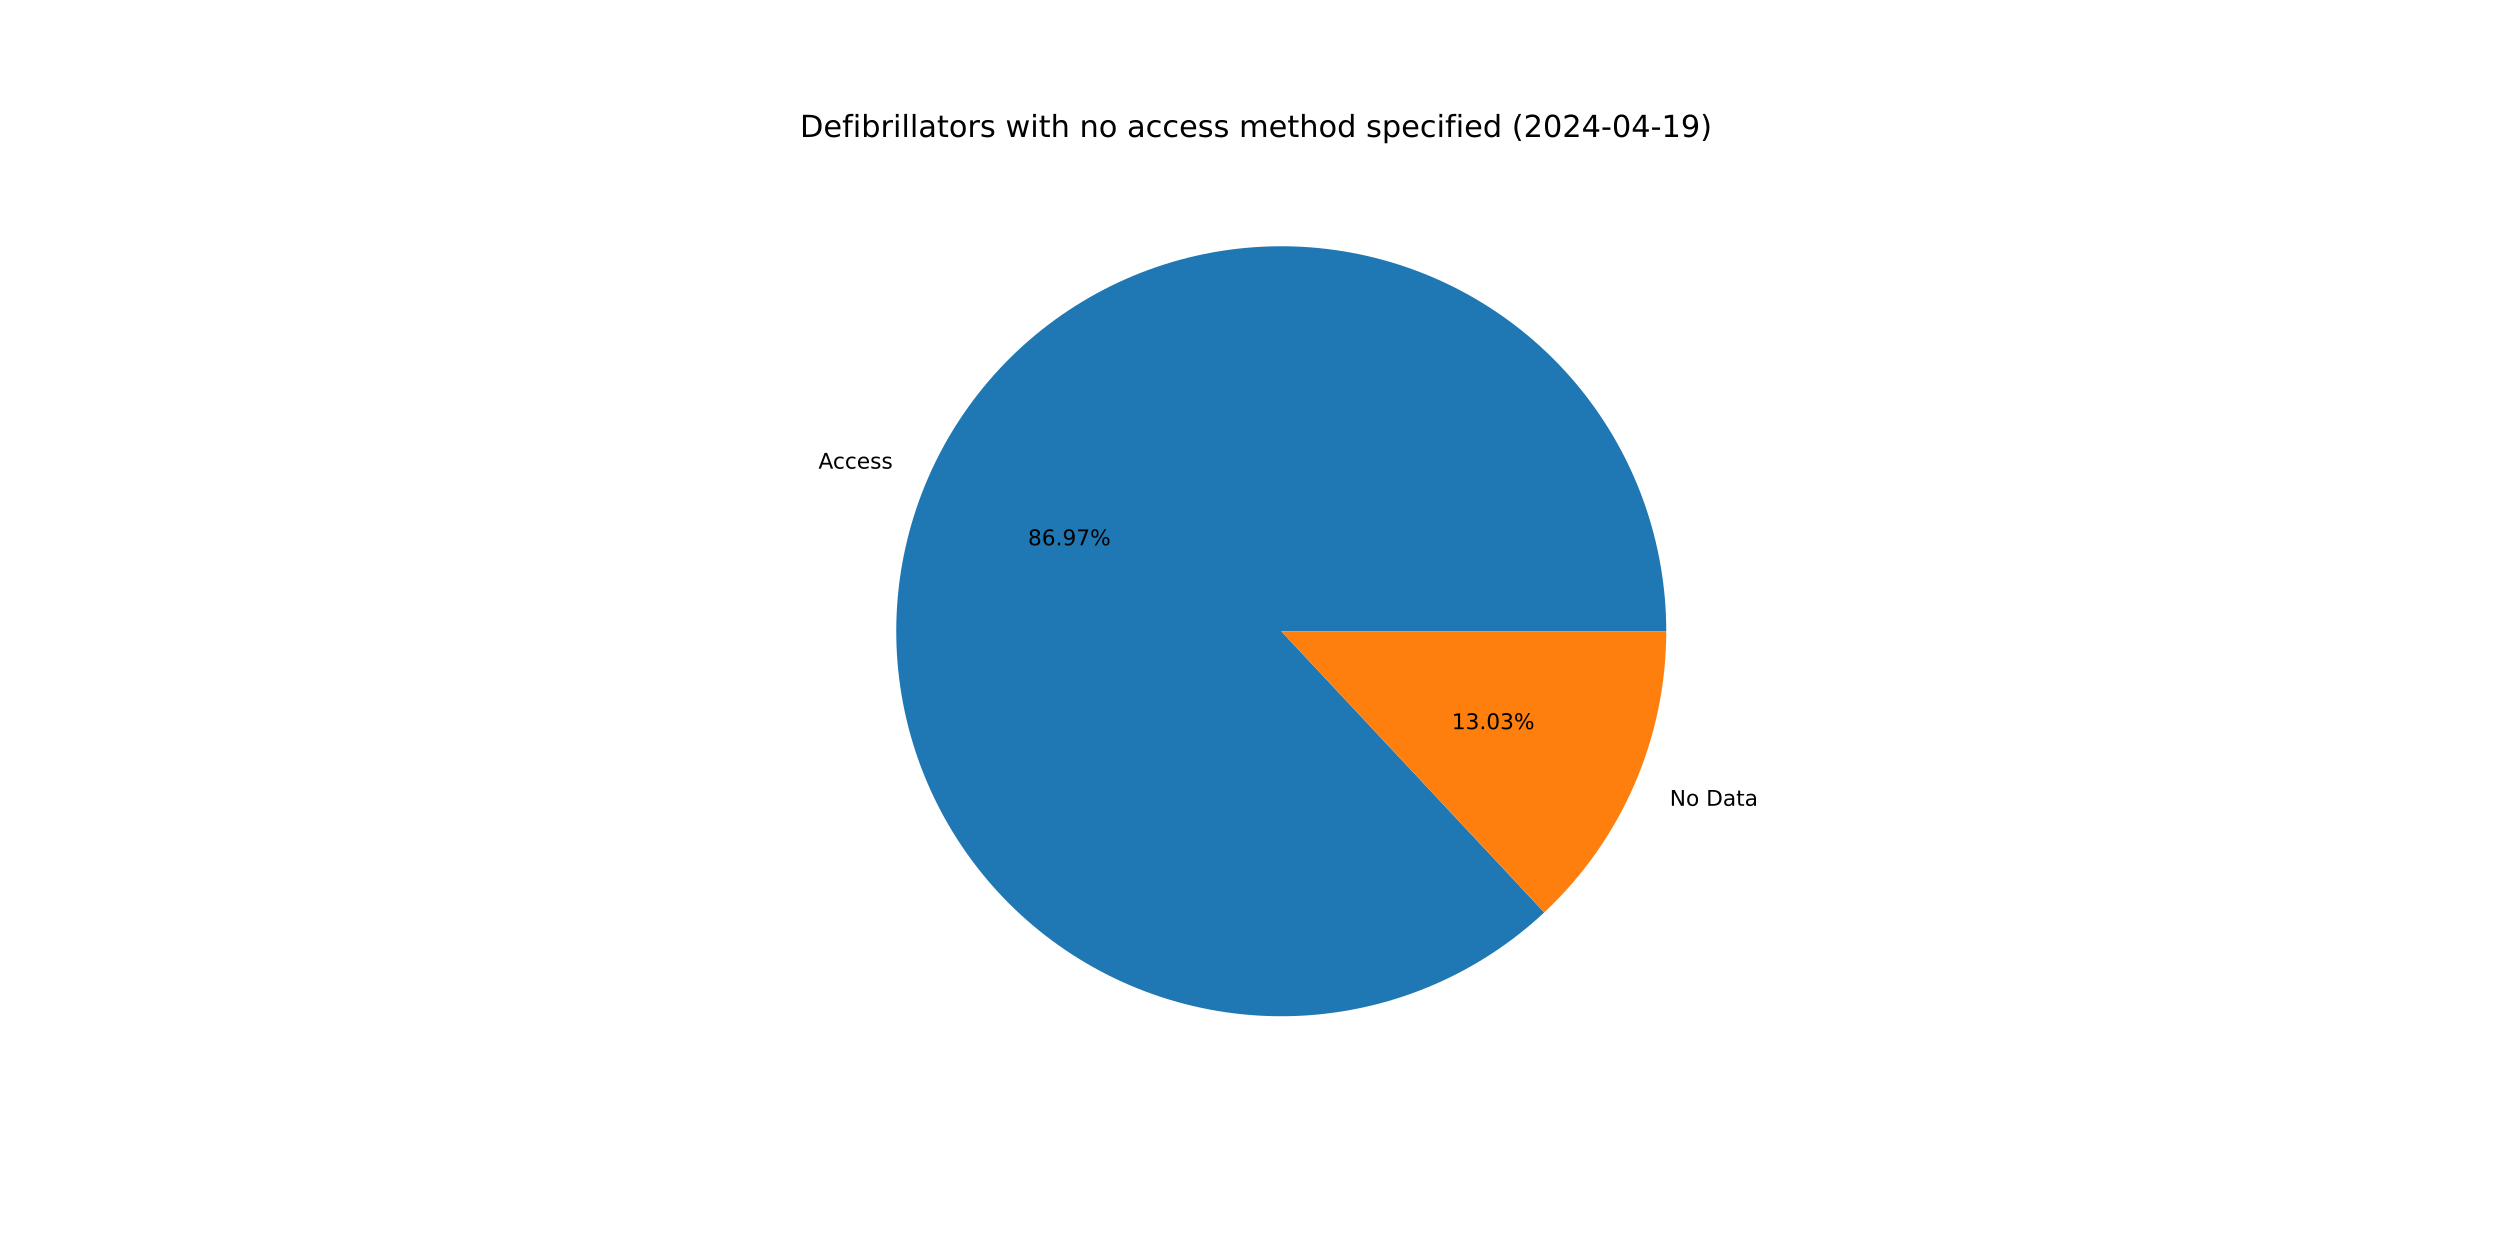
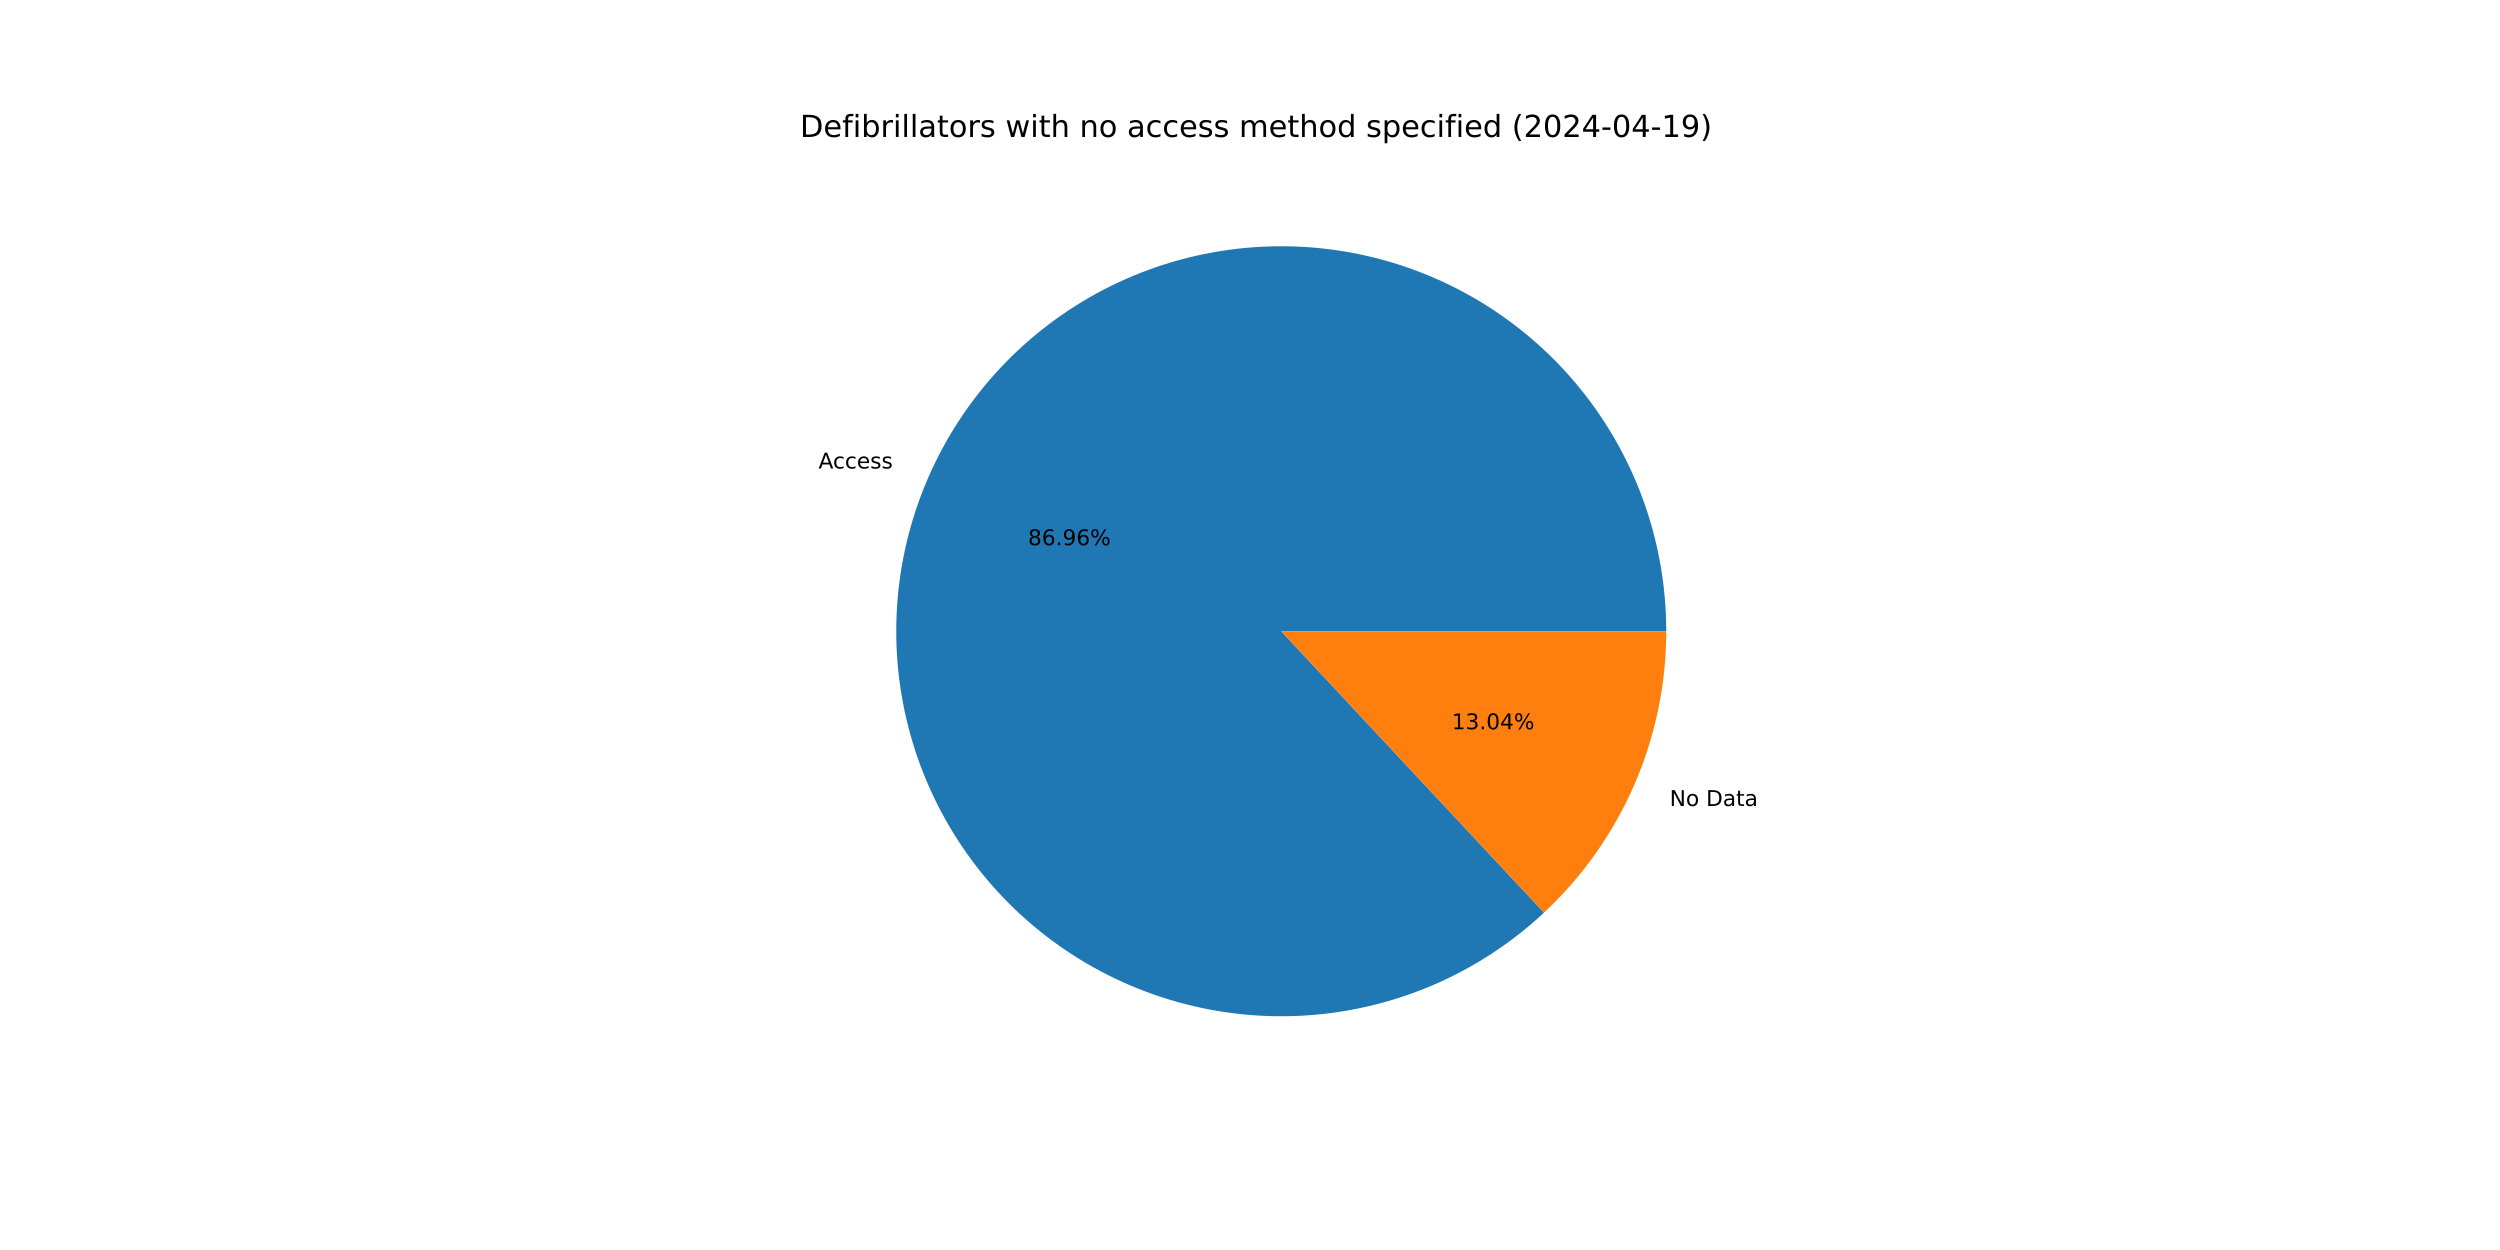
<svg xmlns="http://www.w3.org/2000/svg" xmlns:xlink="http://www.w3.org/1999/xlink" width="1152pt" height="576pt" viewBox="0 0 1152 576" version="1.1">
  <defs>
    <style type="text/css">*{stroke-linejoin: round; stroke-linecap: butt}</style>
  </defs>
  <g id="figure_1">
    <g id="patch_1">
      <path d="M 0 576  L 1152 576  L 1152 0  L 0 0  z " style="fill: #ffffff" />
    </g>
    <g id="axes_1">
      <g id="patch_2">
-         <path d="M 767.808 290.88  C 767.808 270.635 764.342 250.538 757.562 231.462  C 750.781 212.386 740.785 194.61 728.007 178.907  C 715.229 163.204 699.857 149.803 682.557 139.286  C 665.258 128.77 646.285 121.291 626.462 117.176  C 606.64 113.061 586.258 112.369 566.202 115.13  C 546.146 117.891 526.71 124.066 508.737 133.385  C 490.764 142.704 474.518 155.031 460.704 169.832  C 446.891 184.632 435.712 201.689 427.653 220.261  C 419.594 238.833 414.774 258.649 413.401 278.847  C 412.027 299.046 414.122 319.331 419.593 338.823  C 425.064 358.315 433.832 376.728 445.515 393.262  C 457.199 409.796 471.627 424.208 488.173 435.874  C 504.719 447.54 523.141 456.288 542.639 461.738  C 562.137 467.188 582.425 469.261 602.622 467.867  C 622.819 466.472 642.629 461.63 661.193 453.551  C 679.757 445.473 696.801 434.276 711.587 420.446  L 590.4 290.88  z " style="fill: #1f77b4" />
+         <path d="M 767.808 290.88  C 767.808 270.638 764.343 250.544 757.565 231.47  C 750.786 212.396 740.793 194.623 728.018 178.921  C 715.243 163.218 699.875 149.818 682.579 139.3  C 665.284 128.782 646.315 121.302 626.496 117.183  C 606.677 113.064 586.299 112.368 566.245 115.124  C 546.191 117.88 526.756 124.048 508.783 133.361  C 490.81 142.673 474.563 154.994 460.746 169.787  C 446.929 184.581 435.746 201.631 427.681 220.197  C 419.616 238.764 414.788 258.574 413.406 278.769  C 412.024 298.965 414.109 319.248 419.57 338.74  C 425.03 358.232 433.787 376.646 445.46 393.184  C 457.133 409.722 471.551 424.14 488.088 435.814  C 504.625 447.488 523.039 456.246 542.53 461.708  C 562.022 467.17 582.305 469.256 602.501 467.875  C 622.696 466.494 642.507 461.667 661.074 453.603  C 679.64 445.539 696.691 434.357 711.485 420.541  L 590.4 290.88  z " style="fill: #1f77b4" />
      </g>
      <g id="patch_3">
-         <path d="M 711.587 420.446  C 729.33 403.851 743.476 383.786 753.147 361.499  C 762.818 339.212 767.808 315.175 767.808 290.88  L 590.4 290.88  z " style="fill: #ff7f0e" />
+         <path d="M 711.485 420.541  C 729.258 403.943 743.431 383.867 753.119 361.563  C 762.808 339.258 767.808 315.198 767.808 290.88  L 590.4 290.88  z " style="fill: #ff7f0e" />
      </g>
      <g id="matplotlib.axis_1" />
      <g id="matplotlib.axis_2" />
      <g id="text_1">
-         <g transform="translate(377.1441 215.9584) scale(0.1 -0.1)">
+         <g transform="translate(377.1745 215.8884) scale(0.1 -0.1)">
          <defs>
            <path id="DejaVuSans-41" d="M 2188 4044  L 1331 1722  L 3047 1722  L 2188 4044  z M 1831 4666  L 2547 4666  L 4325 0  L 3669 0  L 3244 1197  L 1141 1197  L 716 0  L 50 0  L 1831 4666  z " transform="scale(0.015625)" />
            <path id="DejaVuSans-63" d="M 3122 3366  L 3122 2828  Q 2878 2963 2633 3030  Q 2388 3097 2138 3097  Q 1578 3097 1268 2742  Q 959 2388 959 1747  Q 959 1106 1268 751  Q 1578 397 2138 397  Q 2388 397 2633 464  Q 2878 531 3122 666  L 3122 134  Q 2881 22 2623 -34  Q 2366 -91 2075 -91  Q 1284 -91 818 406  Q 353 903 353 1747  Q 353 2603 823 3093  Q 1294 3584 2113 3584  Q 2378 3584 2631 3529  Q 2884 3475 3122 3366  z " transform="scale(0.015625)" />
            <path id="DejaVuSans-65" d="M 3597 1894  L 3597 1613  L 953 1613  Q 991 1019 1311 708  Q 1631 397 2203 397  Q 2534 397 2845 478  Q 3156 559 3463 722  L 3463 178  Q 3153 47 2828 -22  Q 2503 -91 2169 -91  Q 1331 -91 842 396  Q 353 884 353 1716  Q 353 2575 817 3079  Q 1281 3584 2069 3584  Q 2775 3584 3186 3129  Q 3597 2675 3597 1894  z M 3022 2063  Q 3016 2534 2758 2815  Q 2500 3097 2075 3097  Q 1594 3097 1305 2825  Q 1016 2553 972 2059  L 3022 2063  z " transform="scale(0.015625)" />
            <path id="DejaVuSans-73" d="M 2834 3397  L 2834 2853  Q 2591 2978 2328 3040  Q 2066 3103 1784 3103  Q 1356 3103 1142 2972  Q 928 2841 928 2578  Q 928 2378 1081 2264  Q 1234 2150 1697 2047  L 1894 2003  Q 2506 1872 2764 1633  Q 3022 1394 3022 966  Q 3022 478 2636 193  Q 2250 -91 1575 -91  Q 1294 -91 989 -36  Q 684 19 347 128  L 347 722  Q 666 556 975 473  Q 1284 391 1588 391  Q 1994 391 2212 530  Q 2431 669 2431 922  Q 2431 1156 2273 1281  Q 2116 1406 1581 1522  L 1381 1569  Q 847 1681 609 1914  Q 372 2147 372 2553  Q 372 3047 722 3315  Q 1072 3584 1716 3584  Q 2034 3584 2315 3537  Q 2597 3491 2834 3397  z " transform="scale(0.015625)" />
          </defs>
          <use xlink:href="#DejaVuSans-41" />
          <use xlink:href="#DejaVuSans-63" x="66.658" />
          <use xlink:href="#DejaVuSans-63" x="121.639" />
          <use xlink:href="#DejaVuSans-65" x="176.619" />
          <use xlink:href="#DejaVuSans-73" x="238.143" />
          <use xlink:href="#DejaVuSans-73" x="290.242" />
        </g>
      </g>
      <g id="text_2">
-         <g transform="translate(473.687 251.2679) scale(0.1 -0.1)">
+         <g transform="translate(473.7036 251.2297) scale(0.1 -0.1)">
          <defs>
            <path id="DejaVuSans-38" d="M 2034 2216  Q 1584 2216 1326 1975  Q 1069 1734 1069 1313  Q 1069 891 1326 650  Q 1584 409 2034 409  Q 2484 409 2743 651  Q 3003 894 3003 1313  Q 3003 1734 2745 1975  Q 2488 2216 2034 2216  z M 1403 2484  Q 997 2584 770 2862  Q 544 3141 544 3541  Q 544 4100 942 4425  Q 1341 4750 2034 4750  Q 2731 4750 3128 4425  Q 3525 4100 3525 3541  Q 3525 3141 3298 2862  Q 3072 2584 2669 2484  Q 3125 2378 3379 2068  Q 3634 1759 3634 1313  Q 3634 634 3220 271  Q 2806 -91 2034 -91  Q 1263 -91 848 271  Q 434 634 434 1313  Q 434 1759 690 2068  Q 947 2378 1403 2484  z M 1172 3481  Q 1172 3119 1398 2916  Q 1625 2713 2034 2713  Q 2441 2713 2670 2916  Q 2900 3119 2900 3481  Q 2900 3844 2670 4047  Q 2441 4250 2034 4250  Q 1625 4250 1398 4047  Q 1172 3844 1172 3481  z " transform="scale(0.015625)" />
            <path id="DejaVuSans-36" d="M 2113 2584  Q 1688 2584 1439 2293  Q 1191 2003 1191 1497  Q 1191 994 1439 701  Q 1688 409 2113 409  Q 2538 409 2786 701  Q 3034 994 3034 1497  Q 3034 2003 2786 2293  Q 2538 2584 2113 2584  z M 3366 4563  L 3366 3988  Q 3128 4100 2886 4159  Q 2644 4219 2406 4219  Q 1781 4219 1451 3797  Q 1122 3375 1075 2522  Q 1259 2794 1537 2939  Q 1816 3084 2150 3084  Q 2853 3084 3261 2657  Q 3669 2231 3669 1497  Q 3669 778 3244 343  Q 2819 -91 2113 -91  Q 1303 -91 875 529  Q 447 1150 447 2328  Q 447 3434 972 4092  Q 1497 4750 2381 4750  Q 2619 4750 2861 4703  Q 3103 4656 3366 4563  z " transform="scale(0.015625)" />
            <path id="DejaVuSans-2e" d="M 684 794  L 1344 794  L 1344 0  L 684 0  L 684 794  z " transform="scale(0.015625)" />
            <path id="DejaVuSans-39" d="M 703 97  L 703 672  Q 941 559 1184 500  Q 1428 441 1663 441  Q 2288 441 2617 861  Q 2947 1281 2994 2138  Q 2813 1869 2534 1725  Q 2256 1581 1919 1581  Q 1219 1581 811 2004  Q 403 2428 403 3163  Q 403 3881 828 4315  Q 1253 4750 1959 4750  Q 2769 4750 3195 4129  Q 3622 3509 3622 2328  Q 3622 1225 3098 567  Q 2575 -91 1691 -91  Q 1453 -91 1209 -44  Q 966 3 703 97  z M 1959 2075  Q 2384 2075 2632 2365  Q 2881 2656 2881 3163  Q 2881 3666 2632 3958  Q 2384 4250 1959 4250  Q 1534 4250 1286 3958  Q 1038 3666 1038 3163  Q 1038 2656 1286 2365  Q 1534 2075 1959 2075  z " transform="scale(0.015625)" />
-             <path id="DejaVuSans-37" d="M 525 4666  L 3525 4666  L 3525 4397  L 1831 0  L 1172 0  L 2766 4134  L 525 4134  L 525 4666  z " transform="scale(0.015625)" />
            <path id="DejaVuSans-25" d="M 4653 2053  Q 4381 2053 4226 1822  Q 4072 1591 4072 1178  Q 4072 772 4226 539  Q 4381 306 4653 306  Q 4919 306 5073 539  Q 5228 772 5228 1178  Q 5228 1588 5073 1820  Q 4919 2053 4653 2053  z M 4653 2450  Q 5147 2450 5437 2106  Q 5728 1763 5728 1178  Q 5728 594 5436 251  Q 5144 -91 4653 -91  Q 4153 -91 3862 251  Q 3572 594 3572 1178  Q 3572 1766 3864 2108  Q 4156 2450 4653 2450  z M 1428 4353  Q 1159 4353 1004 4120  Q 850 3888 850 3481  Q 850 3069 1003 2837  Q 1156 2606 1428 2606  Q 1700 2606 1854 2837  Q 2009 3069 2009 3481  Q 2009 3884 1853 4118  Q 1697 4353 1428 4353  z M 4250 4750  L 4750 4750  L 1831 -91  L 1331 -91  L 4250 4750  z M 1428 4750  Q 1922 4750 2215 4408  Q 2509 4066 2509 3481  Q 2509 2891 2217 2550  Q 1925 2209 1428 2209  Q 931 2209 642 2551  Q 353 2894 353 3481  Q 353 4063 643 4406  Q 934 4750 1428 4750  z " transform="scale(0.015625)" />
          </defs>
          <use xlink:href="#DejaVuSans-38" />
          <use xlink:href="#DejaVuSans-36" x="63.623" />
          <use xlink:href="#DejaVuSans-2e" x="127.246" />
          <use xlink:href="#DejaVuSans-39" x="159.033" />
-           <use xlink:href="#DejaVuSans-37" x="222.656" />
+           <use xlink:href="#DejaVuSans-36" x="222.656" />
          <use xlink:href="#DejaVuSans-25" x="286.279" />
        </g>
      </g>
      <g id="text_3">
-         <g transform="translate(769.4216 371.3204) scale(0.1 -0.1)">
+         <g transform="translate(769.3912 371.3904) scale(0.1 -0.1)">
          <defs>
            <path id="DejaVuSans-4e" d="M 628 4666  L 1478 4666  L 3547 763  L 3547 4666  L 4159 4666  L 4159 0  L 3309 0  L 1241 3903  L 1241 0  L 628 0  L 628 4666  z " transform="scale(0.015625)" />
            <path id="DejaVuSans-6f" d="M 1959 3097  Q 1497 3097 1228 2736  Q 959 2375 959 1747  Q 959 1119 1226 758  Q 1494 397 1959 397  Q 2419 397 2687 759  Q 2956 1122 2956 1747  Q 2956 2369 2687 2733  Q 2419 3097 1959 3097  z M 1959 3584  Q 2709 3584 3137 3096  Q 3566 2609 3566 1747  Q 3566 888 3137 398  Q 2709 -91 1959 -91  Q 1206 -91 779 398  Q 353 888 353 1747  Q 353 2609 779 3096  Q 1206 3584 1959 3584  z " transform="scale(0.015625)" />
            <path id="DejaVuSans-20" transform="scale(0.015625)" />
            <path id="DejaVuSans-44" d="M 1259 4147  L 1259 519  L 2022 519  Q 2988 519 3436 956  Q 3884 1394 3884 2338  Q 3884 3275 3436 3711  Q 2988 4147 2022 4147  L 1259 4147  z M 628 4666  L 1925 4666  Q 3281 4666 3915 4102  Q 4550 3538 4550 2338  Q 4550 1131 3912 565  Q 3275 0 1925 0  L 628 0  L 628 4666  z " transform="scale(0.015625)" />
            <path id="DejaVuSans-61" d="M 2194 1759  Q 1497 1759 1228 1600  Q 959 1441 959 1056  Q 959 750 1161 570  Q 1363 391 1709 391  Q 2188 391 2477 730  Q 2766 1069 2766 1631  L 2766 1759  L 2194 1759  z M 3341 1997  L 3341 0  L 2766 0  L 2766 531  Q 2569 213 2275 61  Q 1981 -91 1556 -91  Q 1019 -91 701 211  Q 384 513 384 1019  Q 384 1609 779 1909  Q 1175 2209 1959 2209  L 2766 2209  L 2766 2266  Q 2766 2663 2505 2880  Q 2244 3097 1772 3097  Q 1472 3097 1187 3025  Q 903 2953 641 2809  L 641 3341  Q 956 3463 1253 3523  Q 1550 3584 1831 3584  Q 2591 3584 2966 3190  Q 3341 2797 3341 1997  z " transform="scale(0.015625)" />
            <path id="DejaVuSans-74" d="M 1172 4494  L 1172 3500  L 2356 3500  L 2356 3053  L 1172 3053  L 1172 1153  Q 1172 725 1289 603  Q 1406 481 1766 481  L 2356 481  L 2356 0  L 1766 0  Q 1100 0 847 248  Q 594 497 594 1153  L 594 3053  L 172 3053  L 172 3500  L 594 3500  L 594 4494  L 1172 4494  z " transform="scale(0.015625)" />
          </defs>
          <use xlink:href="#DejaVuSans-4e" />
          <use xlink:href="#DejaVuSans-6f" x="74.805" />
          <use xlink:href="#DejaVuSans-20" x="135.986" />
          <use xlink:href="#DejaVuSans-44" x="167.773" />
          <use xlink:href="#DejaVuSans-61" x="244.775" />
          <use xlink:href="#DejaVuSans-74" x="306.055" />
          <use xlink:href="#DejaVuSans-61" x="345.264" />
        </g>
      </g>
      <g id="text_4">
-         <g transform="translate(668.9833 336.0108) scale(0.1 -0.1)">
+         <g transform="translate(668.9667 336.049) scale(0.1 -0.1)">
          <defs>
            <path id="DejaVuSans-31" d="M 794 531  L 1825 531  L 1825 4091  L 703 3866  L 703 4441  L 1819 4666  L 2450 4666  L 2450 531  L 3481 531  L 3481 0  L 794 0  L 794 531  z " transform="scale(0.015625)" />
            <path id="DejaVuSans-33" d="M 2597 2516  Q 3050 2419 3304 2112  Q 3559 1806 3559 1356  Q 3559 666 3084 287  Q 2609 -91 1734 -91  Q 1441 -91 1130 -33  Q 819 25 488 141  L 488 750  Q 750 597 1062 519  Q 1375 441 1716 441  Q 2309 441 2620 675  Q 2931 909 2931 1356  Q 2931 1769 2642 2001  Q 2353 2234 1838 2234  L 1294 2234  L 1294 2753  L 1863 2753  Q 2328 2753 2575 2939  Q 2822 3125 2822 3475  Q 2822 3834 2567 4026  Q 2313 4219 1838 4219  Q 1578 4219 1281 4162  Q 984 4106 628 3988  L 628 4550  Q 988 4650 1302 4700  Q 1616 4750 1894 4750  Q 2613 4750 3031 4423  Q 3450 4097 3450 3541  Q 3450 3153 3228 2886  Q 3006 2619 2597 2516  z " transform="scale(0.015625)" />
            <path id="DejaVuSans-30" d="M 2034 4250  Q 1547 4250 1301 3770  Q 1056 3291 1056 2328  Q 1056 1369 1301 889  Q 1547 409 2034 409  Q 2525 409 2770 889  Q 3016 1369 3016 2328  Q 3016 3291 2770 3770  Q 2525 4250 2034 4250  z M 2034 4750  Q 2819 4750 3233 4129  Q 3647 3509 3647 2328  Q 3647 1150 3233 529  Q 2819 -91 2034 -91  Q 1250 -91 836 529  Q 422 1150 422 2328  Q 422 3509 836 4129  Q 1250 4750 2034 4750  z " transform="scale(0.015625)" />
+             <path id="DejaVuSans-34" d="M 2419 4116  L 825 1625  L 2419 1625  L 2419 4116  z M 2253 4666  L 3047 4666  L 3047 1625  L 3713 1625  L 3713 1100  L 3047 1100  L 3047 0  L 2419 0  L 2419 1100  L 313 1100  L 313 1709  L 2253 4666  z " transform="scale(0.015625)" />
          </defs>
          <use xlink:href="#DejaVuSans-31" />
          <use xlink:href="#DejaVuSans-33" x="63.623" />
          <use xlink:href="#DejaVuSans-2e" x="127.246" />
          <use xlink:href="#DejaVuSans-30" x="159.033" />
-           <use xlink:href="#DejaVuSans-33" x="222.656" />
+           <use xlink:href="#DejaVuSans-34" x="222.656" />
          <use xlink:href="#DejaVuSans-25" x="286.279" />
        </g>
      </g>
      <g id="text_5">
        <g transform="translate(368.64 63.12) scale(0.14 -0.14)">
          <defs>
            <path id="DejaVuSans-66" d="M 2375 4863  L 2375 4384  L 1825 4384  Q 1516 4384 1395 4259  Q 1275 4134 1275 3809  L 1275 3500  L 2222 3500  L 2222 3053  L 1275 3053  L 1275 0  L 697 0  L 697 3053  L 147 3053  L 147 3500  L 697 3500  L 697 3744  Q 697 4328 969 4595  Q 1241 4863 1831 4863  L 2375 4863  z " transform="scale(0.015625)" />
            <path id="DejaVuSans-69" d="M 603 3500  L 1178 3500  L 1178 0  L 603 0  L 603 3500  z M 603 4863  L 1178 4863  L 1178 4134  L 603 4134  L 603 4863  z " transform="scale(0.015625)" />
            <path id="DejaVuSans-62" d="M 3116 1747  Q 3116 2381 2855 2742  Q 2594 3103 2138 3103  Q 1681 3103 1420 2742  Q 1159 2381 1159 1747  Q 1159 1113 1420 752  Q 1681 391 2138 391  Q 2594 391 2855 752  Q 3116 1113 3116 1747  z M 1159 2969  Q 1341 3281 1617 3432  Q 1894 3584 2278 3584  Q 2916 3584 3314 3078  Q 3713 2572 3713 1747  Q 3713 922 3314 415  Q 2916 -91 2278 -91  Q 1894 -91 1617 61  Q 1341 213 1159 525  L 1159 0  L 581 0  L 581 4863  L 1159 4863  L 1159 2969  z " transform="scale(0.015625)" />
            <path id="DejaVuSans-72" d="M 2631 2963  Q 2534 3019 2420 3045  Q 2306 3072 2169 3072  Q 1681 3072 1420 2755  Q 1159 2438 1159 1844  L 1159 0  L 581 0  L 581 3500  L 1159 3500  L 1159 2956  Q 1341 3275 1631 3429  Q 1922 3584 2338 3584  Q 2397 3584 2469 3576  Q 2541 3569 2628 3553  L 2631 2963  z " transform="scale(0.015625)" />
            <path id="DejaVuSans-6c" d="M 603 4863  L 1178 4863  L 1178 0  L 603 0  L 603 4863  z " transform="scale(0.015625)" />
            <path id="DejaVuSans-77" d="M 269 3500  L 844 3500  L 1563 769  L 2278 3500  L 2956 3500  L 3675 769  L 4391 3500  L 4966 3500  L 4050 0  L 3372 0  L 2619 2869  L 1863 0  L 1184 0  L 269 3500  z " transform="scale(0.015625)" />
            <path id="DejaVuSans-68" d="M 3513 2113  L 3513 0  L 2938 0  L 2938 2094  Q 2938 2591 2744 2837  Q 2550 3084 2163 3084  Q 1697 3084 1428 2787  Q 1159 2491 1159 1978  L 1159 0  L 581 0  L 581 4863  L 1159 4863  L 1159 2956  Q 1366 3272 1645 3428  Q 1925 3584 2291 3584  Q 2894 3584 3203 3211  Q 3513 2838 3513 2113  z " transform="scale(0.015625)" />
            <path id="DejaVuSans-6e" d="M 3513 2113  L 3513 0  L 2938 0  L 2938 2094  Q 2938 2591 2744 2837  Q 2550 3084 2163 3084  Q 1697 3084 1428 2787  Q 1159 2491 1159 1978  L 1159 0  L 581 0  L 581 3500  L 1159 3500  L 1159 2956  Q 1366 3272 1645 3428  Q 1925 3584 2291 3584  Q 2894 3584 3203 3211  Q 3513 2838 3513 2113  z " transform="scale(0.015625)" />
            <path id="DejaVuSans-6d" d="M 3328 2828  Q 3544 3216 3844 3400  Q 4144 3584 4550 3584  Q 5097 3584 5394 3201  Q 5691 2819 5691 2113  L 5691 0  L 5113 0  L 5113 2094  Q 5113 2597 4934 2840  Q 4756 3084 4391 3084  Q 3944 3084 3684 2787  Q 3425 2491 3425 1978  L 3425 0  L 2847 0  L 2847 2094  Q 2847 2600 2669 2842  Q 2491 3084 2119 3084  Q 1678 3084 1418 2786  Q 1159 2488 1159 1978  L 1159 0  L 581 0  L 581 3500  L 1159 3500  L 1159 2956  Q 1356 3278 1631 3431  Q 1906 3584 2284 3584  Q 2666 3584 2933 3390  Q 3200 3197 3328 2828  z " transform="scale(0.015625)" />
            <path id="DejaVuSans-64" d="M 2906 2969  L 2906 4863  L 3481 4863  L 3481 0  L 2906 0  L 2906 525  Q 2725 213 2448 61  Q 2172 -91 1784 -91  Q 1150 -91 751 415  Q 353 922 353 1747  Q 353 2572 751 3078  Q 1150 3584 1784 3584  Q 2172 3584 2448 3432  Q 2725 3281 2906 2969  z M 947 1747  Q 947 1113 1208 752  Q 1469 391 1925 391  Q 2381 391 2643 752  Q 2906 1113 2906 1747  Q 2906 2381 2643 2742  Q 2381 3103 1925 3103  Q 1469 3103 1208 2742  Q 947 2381 947 1747  z " transform="scale(0.015625)" />
            <path id="DejaVuSans-70" d="M 1159 525  L 1159 -1331  L 581 -1331  L 581 3500  L 1159 3500  L 1159 2969  Q 1341 3281 1617 3432  Q 1894 3584 2278 3584  Q 2916 3584 3314 3078  Q 3713 2572 3713 1747  Q 3713 922 3314 415  Q 2916 -91 2278 -91  Q 1894 -91 1617 61  Q 1341 213 1159 525  z M 3116 1747  Q 3116 2381 2855 2742  Q 2594 3103 2138 3103  Q 1681 3103 1420 2742  Q 1159 2381 1159 1747  Q 1159 1113 1420 752  Q 1681 391 2138 391  Q 2594 391 2855 752  Q 3116 1113 3116 1747  z " transform="scale(0.015625)" />
            <path id="DejaVuSans-28" d="M 1984 4856  Q 1566 4138 1362 3434  Q 1159 2731 1159 2009  Q 1159 1288 1364 580  Q 1569 -128 1984 -844  L 1484 -844  Q 1016 -109 783 600  Q 550 1309 550 2009  Q 550 2706 781 3412  Q 1013 4119 1484 4856  L 1984 4856  z " transform="scale(0.015625)" />
            <path id="DejaVuSans-32" d="M 1228 531  L 3431 531  L 3431 0  L 469 0  L 469 531  Q 828 903 1448 1529  Q 2069 2156 2228 2338  Q 2531 2678 2651 2914  Q 2772 3150 2772 3378  Q 2772 3750 2511 3984  Q 2250 4219 1831 4219  Q 1534 4219 1204 4116  Q 875 4013 500 3803  L 500 4441  Q 881 4594 1212 4672  Q 1544 4750 1819 4750  Q 2544 4750 2975 4387  Q 3406 4025 3406 3419  Q 3406 3131 3298 2873  Q 3191 2616 2906 2266  Q 2828 2175 2409 1742  Q 1991 1309 1228 531  z " transform="scale(0.015625)" />
-             <path id="DejaVuSans-34" d="M 2419 4116  L 825 1625  L 2419 1625  L 2419 4116  z M 2253 4666  L 3047 4666  L 3047 1625  L 3713 1625  L 3713 1100  L 3047 1100  L 3047 0  L 2419 0  L 2419 1100  L 313 1100  L 313 1709  L 2253 4666  z " transform="scale(0.015625)" />
            <path id="DejaVuSans-2d" d="M 313 2009  L 1997 2009  L 1997 1497  L 313 1497  L 313 2009  z " transform="scale(0.015625)" />
            <path id="DejaVuSans-29" d="M 513 4856  L 1013 4856  Q 1481 4119 1714 3412  Q 1947 2706 1947 2009  Q 1947 1309 1714 600  Q 1481 -109 1013 -844  L 513 -844  Q 928 -128 1133 580  Q 1338 1288 1338 2009  Q 1338 2731 1133 3434  Q 928 4138 513 4856  z " transform="scale(0.015625)" />
          </defs>
          <use xlink:href="#DejaVuSans-44" />
          <use xlink:href="#DejaVuSans-65" x="77.002" />
          <use xlink:href="#DejaVuSans-66" x="138.525" />
          <use xlink:href="#DejaVuSans-69" x="173.73" />
          <use xlink:href="#DejaVuSans-62" x="201.514" />
          <use xlink:href="#DejaVuSans-72" x="264.99" />
          <use xlink:href="#DejaVuSans-69" x="306.104" />
          <use xlink:href="#DejaVuSans-6c" x="333.887" />
          <use xlink:href="#DejaVuSans-6c" x="361.67" />
          <use xlink:href="#DejaVuSans-61" x="389.453" />
          <use xlink:href="#DejaVuSans-74" x="450.732" />
          <use xlink:href="#DejaVuSans-6f" x="489.941" />
          <use xlink:href="#DejaVuSans-72" x="551.123" />
          <use xlink:href="#DejaVuSans-73" x="592.236" />
          <use xlink:href="#DejaVuSans-20" x="644.336" />
          <use xlink:href="#DejaVuSans-77" x="676.123" />
          <use xlink:href="#DejaVuSans-69" x="757.91" />
          <use xlink:href="#DejaVuSans-74" x="785.693" />
          <use xlink:href="#DejaVuSans-68" x="824.902" />
          <use xlink:href="#DejaVuSans-20" x="888.281" />
          <use xlink:href="#DejaVuSans-6e" x="920.068" />
          <use xlink:href="#DejaVuSans-6f" x="983.447" />
          <use xlink:href="#DejaVuSans-20" x="1044.629" />
          <use xlink:href="#DejaVuSans-61" x="1076.416" />
          <use xlink:href="#DejaVuSans-63" x="1137.695" />
          <use xlink:href="#DejaVuSans-63" x="1192.676" />
          <use xlink:href="#DejaVuSans-65" x="1247.656" />
          <use xlink:href="#DejaVuSans-73" x="1309.18" />
          <use xlink:href="#DejaVuSans-73" x="1361.279" />
          <use xlink:href="#DejaVuSans-20" x="1413.379" />
          <use xlink:href="#DejaVuSans-6d" x="1445.166" />
          <use xlink:href="#DejaVuSans-65" x="1542.578" />
          <use xlink:href="#DejaVuSans-74" x="1604.102" />
          <use xlink:href="#DejaVuSans-68" x="1643.311" />
          <use xlink:href="#DejaVuSans-6f" x="1706.689" />
          <use xlink:href="#DejaVuSans-64" x="1767.871" />
          <use xlink:href="#DejaVuSans-20" x="1831.348" />
          <use xlink:href="#DejaVuSans-73" x="1863.135" />
          <use xlink:href="#DejaVuSans-70" x="1915.234" />
          <use xlink:href="#DejaVuSans-65" x="1978.711" />
          <use xlink:href="#DejaVuSans-63" x="2040.234" />
          <use xlink:href="#DejaVuSans-69" x="2095.215" />
          <use xlink:href="#DejaVuSans-66" x="2122.998" />
          <use xlink:href="#DejaVuSans-69" x="2158.203" />
          <use xlink:href="#DejaVuSans-65" x="2185.986" />
          <use xlink:href="#DejaVuSans-64" x="2247.51" />
          <use xlink:href="#DejaVuSans-20" x="2310.986" />
          <use xlink:href="#DejaVuSans-28" x="2342.773" />
          <use xlink:href="#DejaVuSans-32" x="2381.787" />
          <use xlink:href="#DejaVuSans-30" x="2445.41" />
          <use xlink:href="#DejaVuSans-32" x="2509.033" />
          <use xlink:href="#DejaVuSans-34" x="2572.656" />
          <use xlink:href="#DejaVuSans-2d" x="2636.279" />
          <use xlink:href="#DejaVuSans-30" x="2672.363" />
          <use xlink:href="#DejaVuSans-34" x="2735.986" />
          <use xlink:href="#DejaVuSans-2d" x="2799.609" />
          <use xlink:href="#DejaVuSans-31" x="2835.693" />
          <use xlink:href="#DejaVuSans-39" x="2899.316" />
          <use xlink:href="#DejaVuSans-29" x="2962.939" />
        </g>
      </g>
    </g>
  </g>
</svg>
